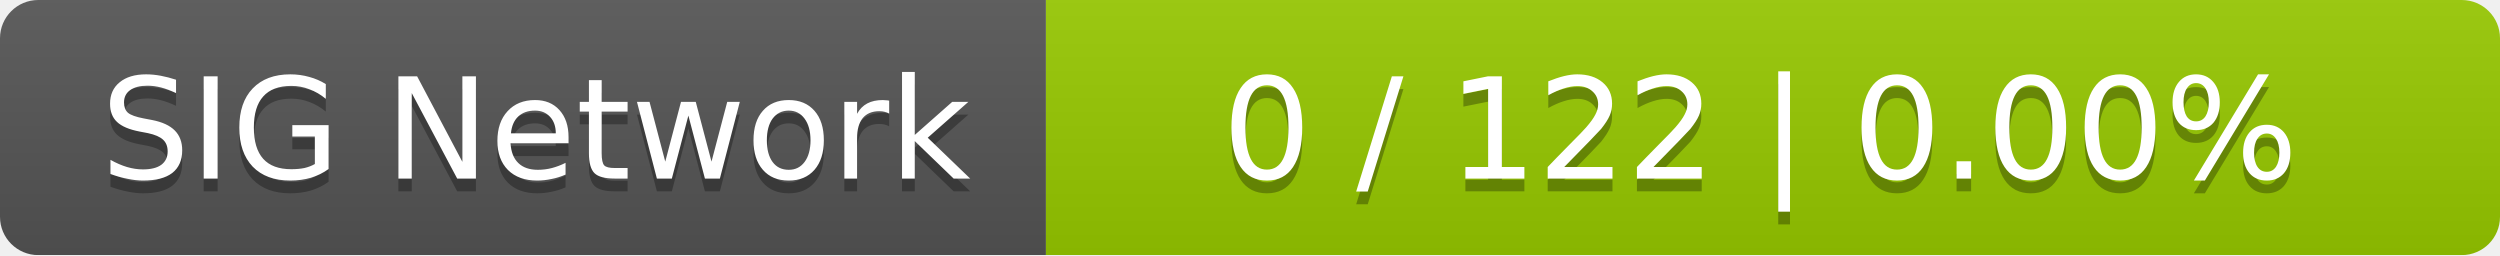
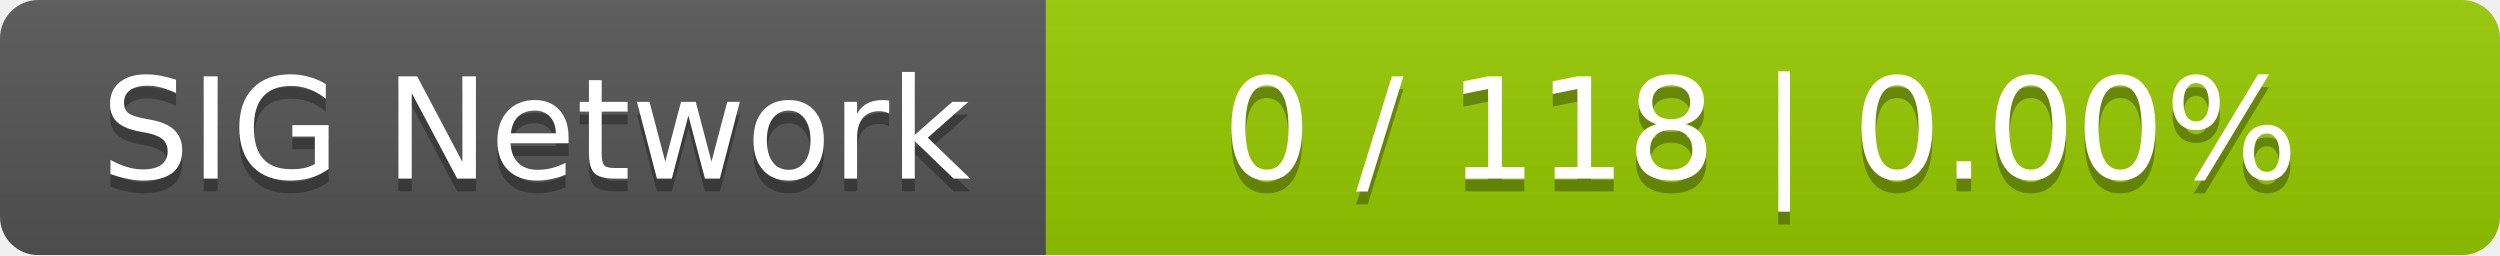
<svg xmlns="http://www.w3.org/2000/svg" width="196" height="20">
  <linearGradient id="smooth" x2="0" y2="100%">
    <stop offset="0" stop-color="#bbb" stop-opacity=".1" />
    <stop offset="1" stop-opacity=".1" />
  </linearGradient>
  <mask id="round">
    <rect width="196" height="20" rx="3" fill="#fff" />
  </mask>
  <g mask="url(#round)">
    <rect width="82" height="20" fill="#555" />
    <rect x="82" width="114" height="20" fill="#97ca00" />
    <rect width="196" height="20" fill="url(#smooth)" />
  </g>
  <g fill="#fff" text-anchor="middle" font-family="DejaVu Sans,Verdana,Geneva,sans-serif" font-size="11">
    <text x="42" y="15" fill="#010101" fill-opacity=".3">SIG Network</text>
    <text x="42" y="14">SIG Network</text>
-     <text x="138" y="15" fill="#010101" fill-opacity=".3">0 / 122    |    0.00%</text>
-     <text x="138" y="14">0 / 122    |    0.00%</text>
+     <text x="138" y="15" fill="#010101" fill-opacity=".3">0 / 118    |    0.00%</text>
+     <text x="138" y="14">0 / 118    |    0.00%</text>
  </g>
</svg>
